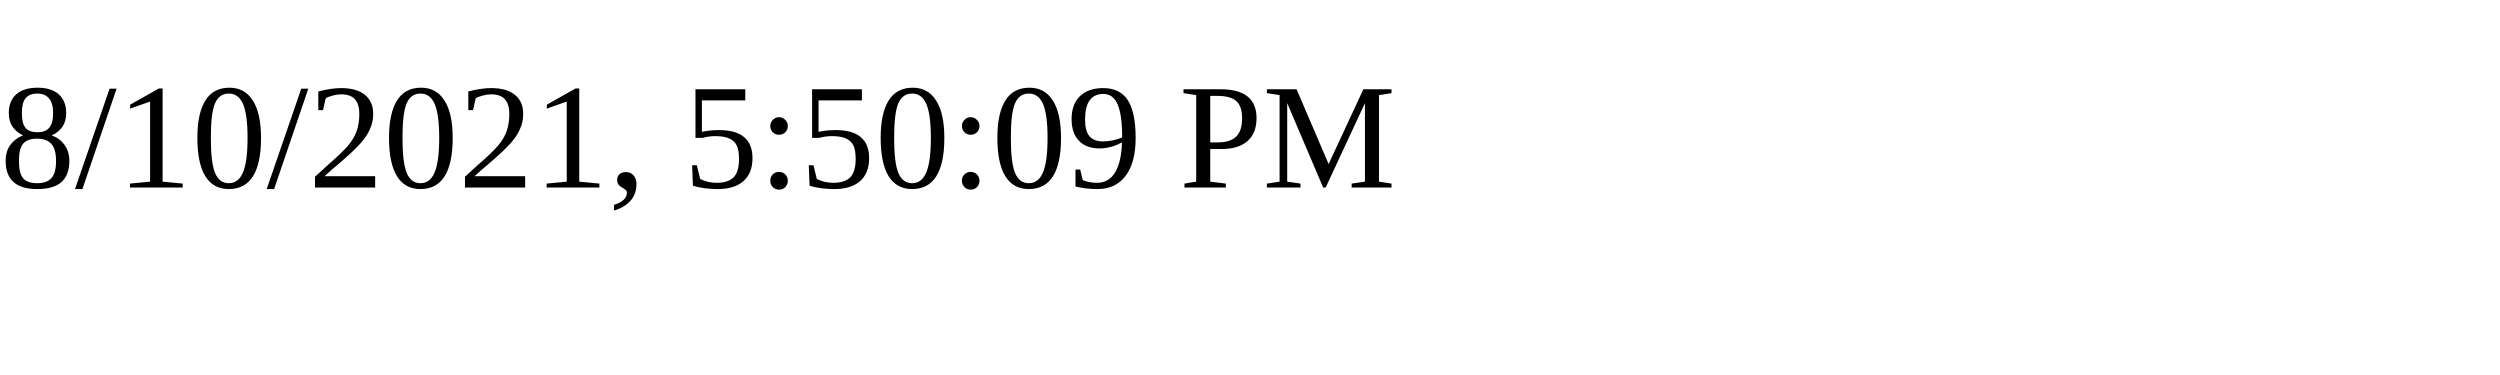
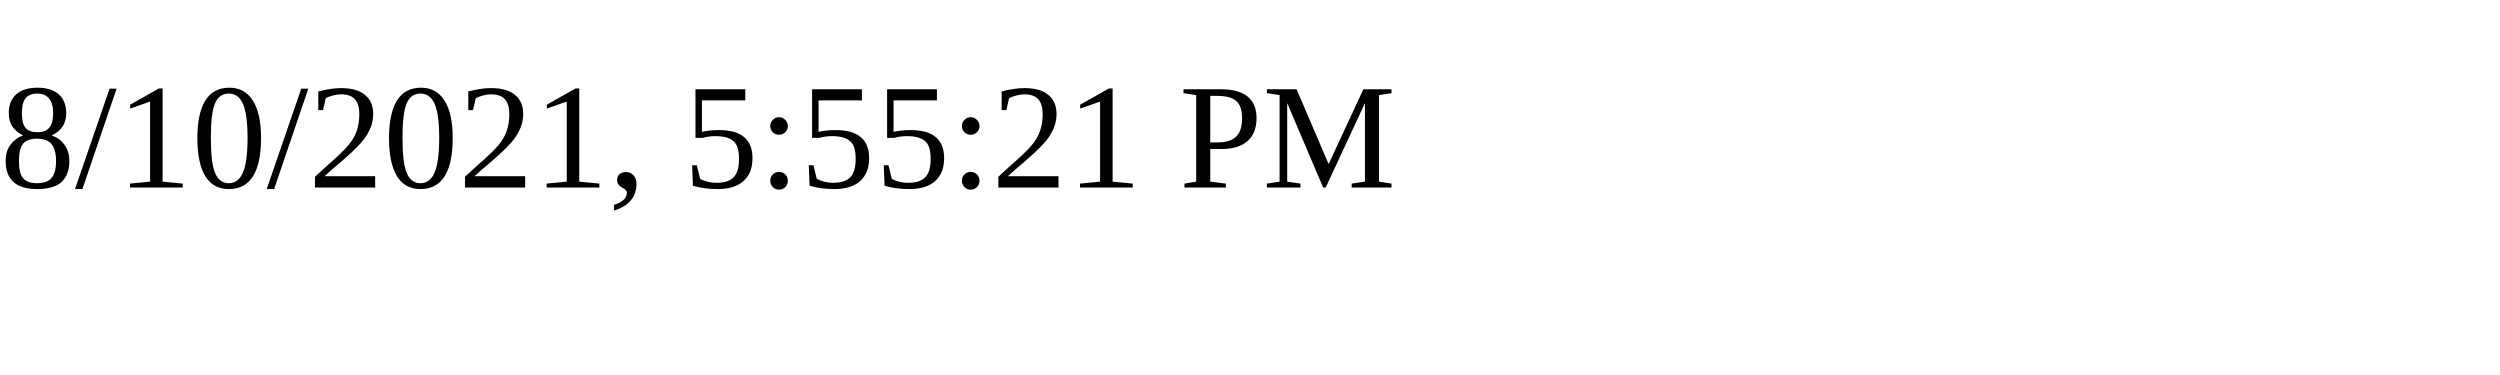
<svg xmlns="http://www.w3.org/2000/svg" height="30" width="200">
-   <text x="0" y="15">8/10/2021, 5:50:09 PM</text>
+   <text x="0" y="15">8/10/2021, 5:55:21 PM</text>
</svg>
